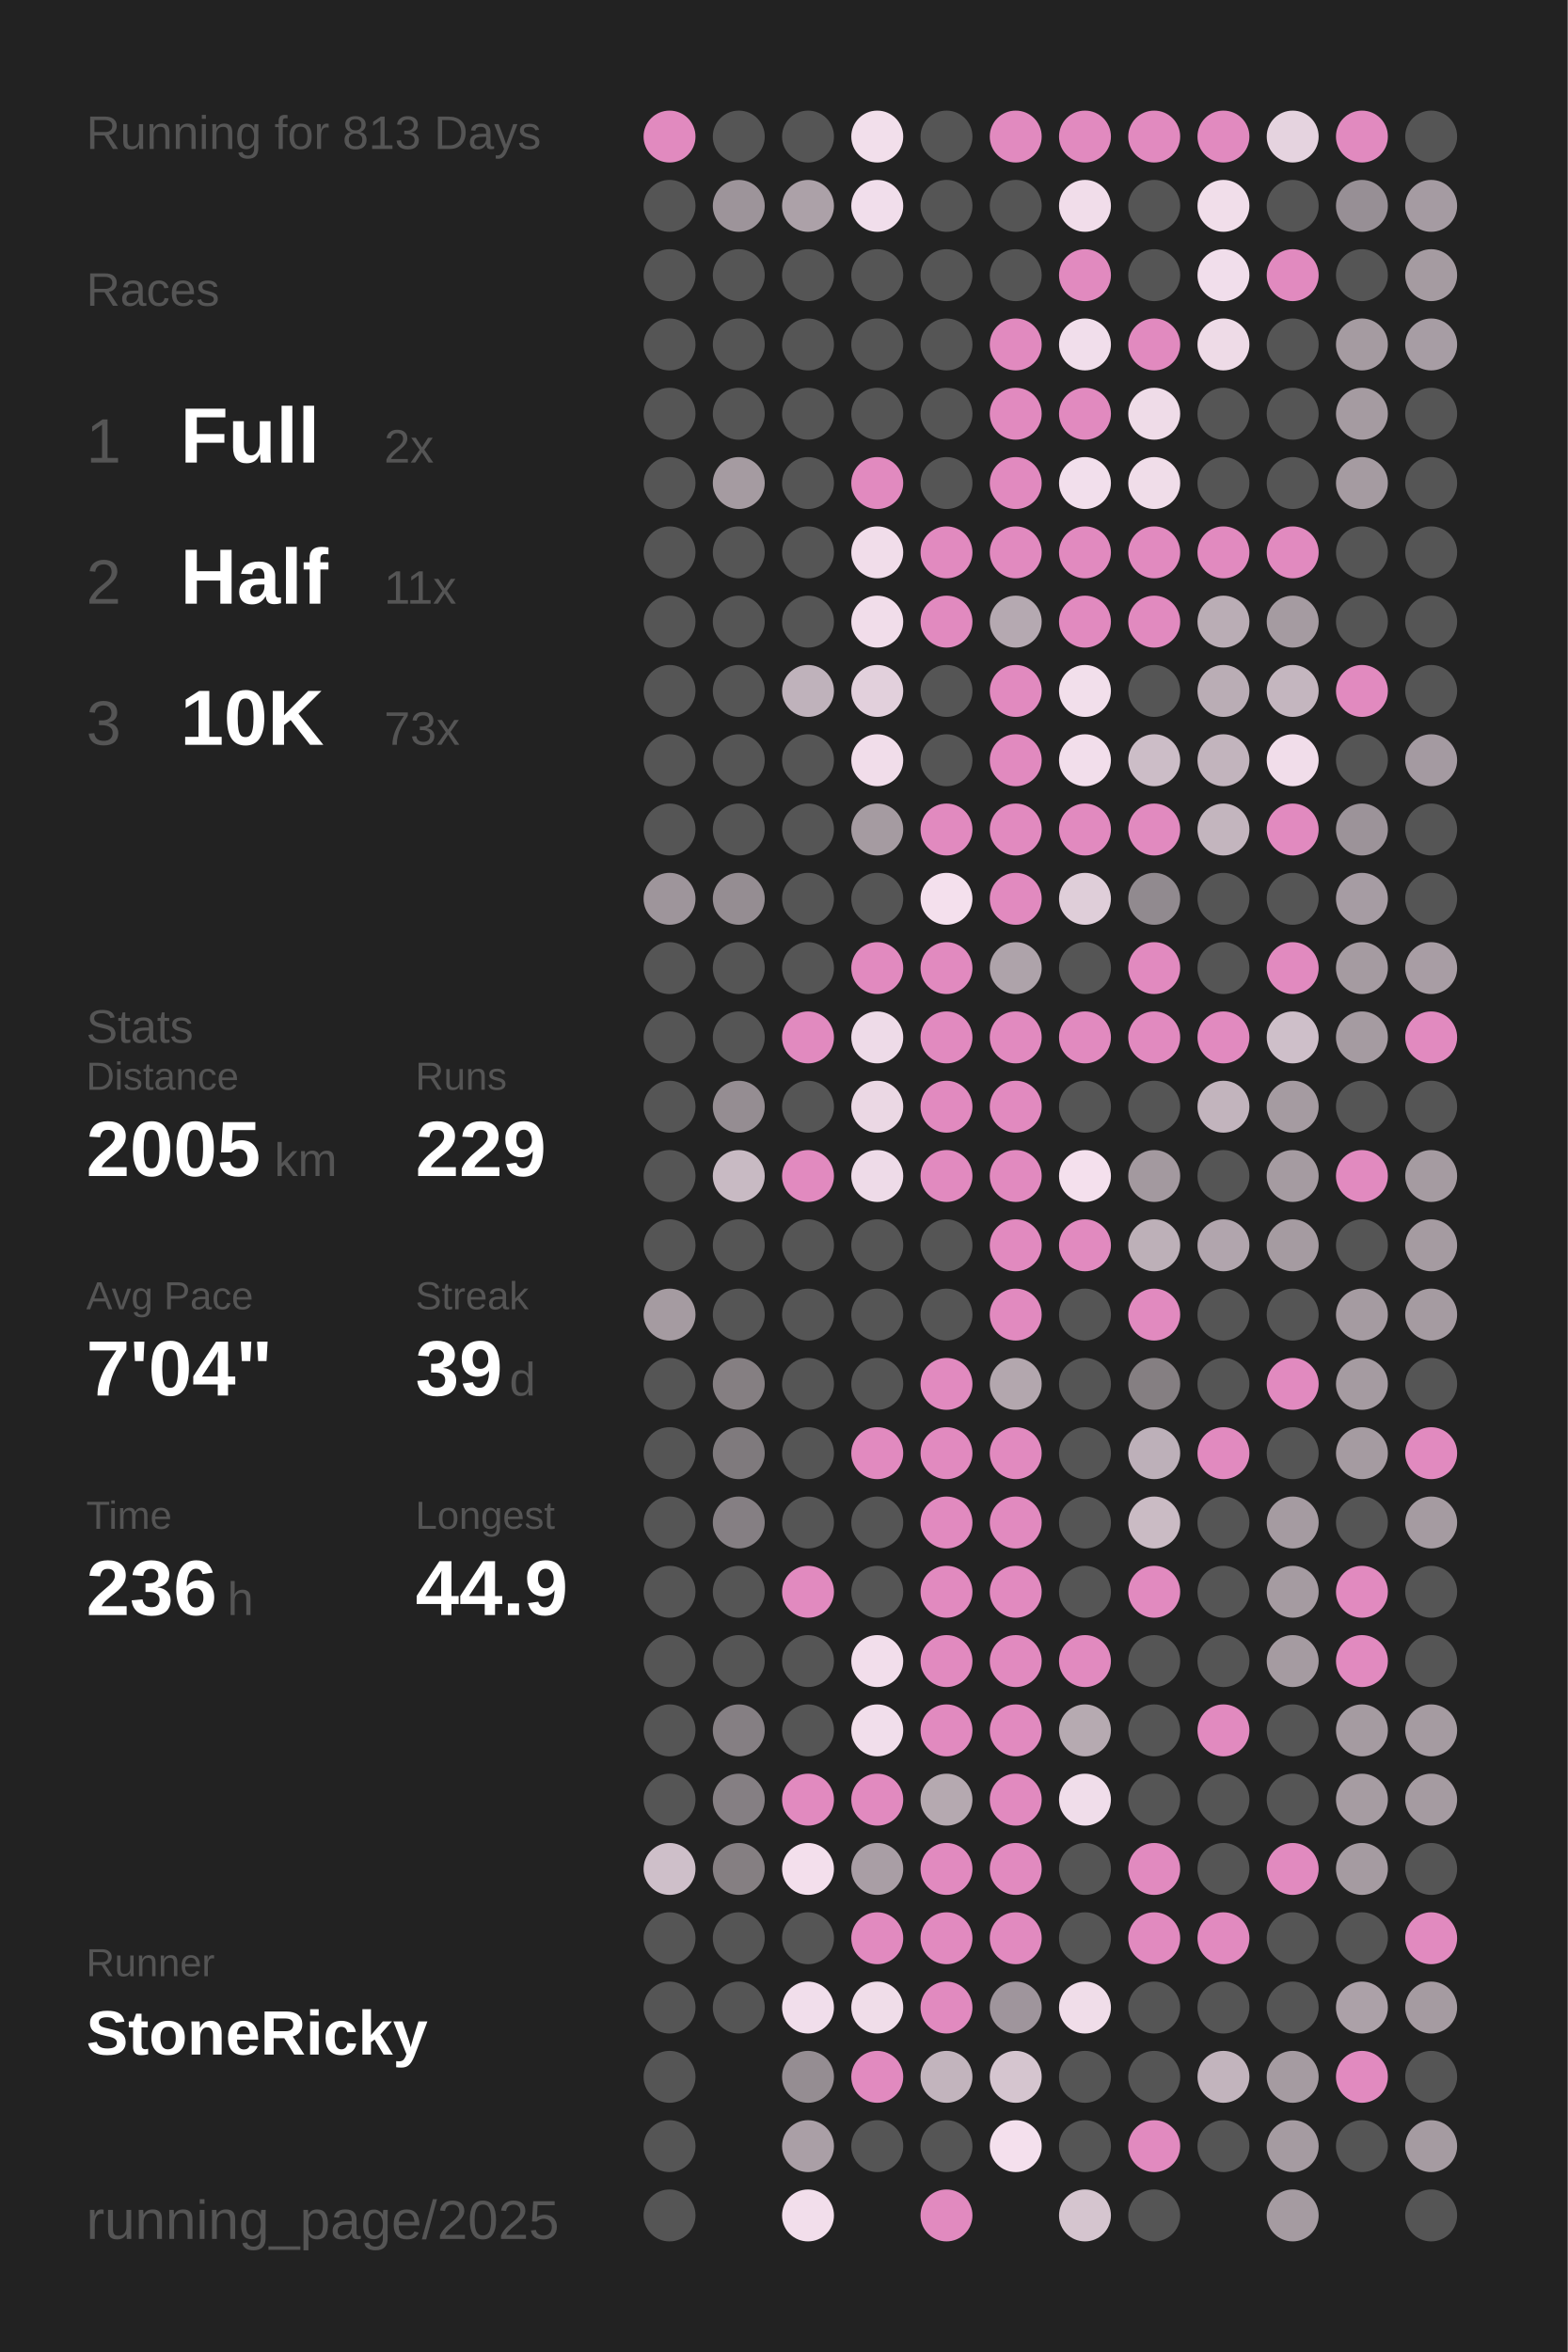
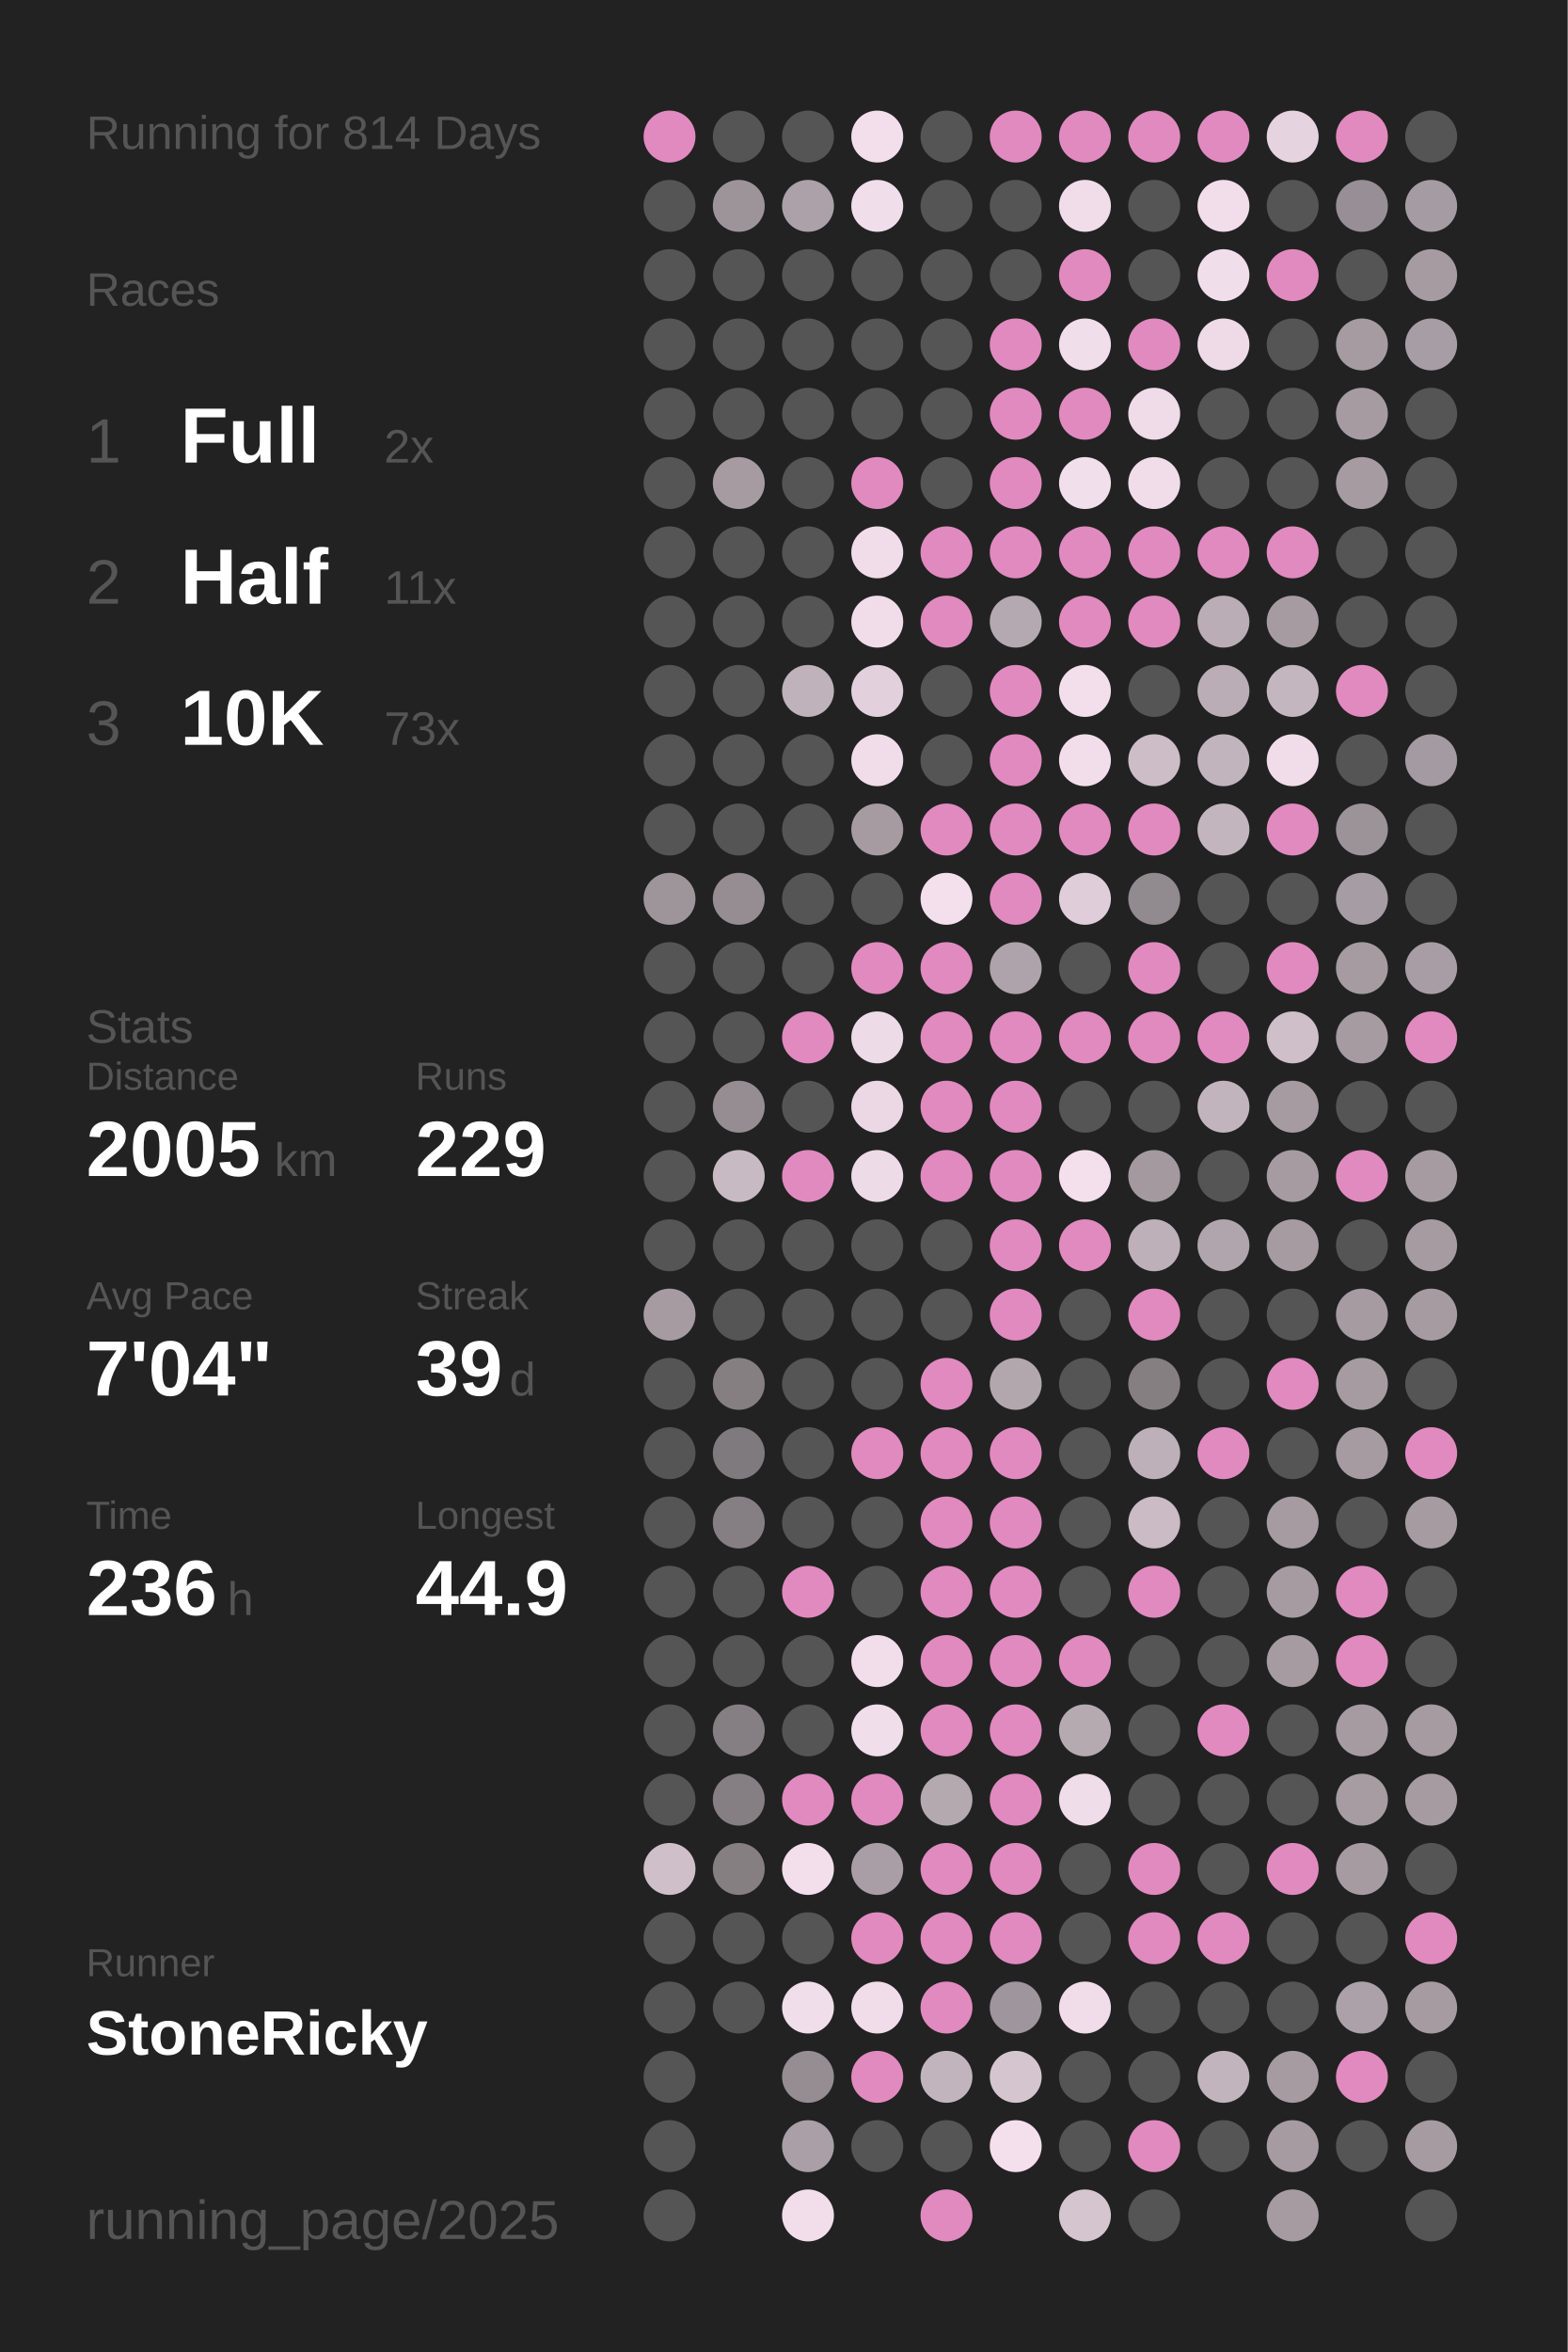
<svg xmlns="http://www.w3.org/2000/svg" baseProfile="full" height="300mm" version="1.1" viewBox="0,0,200,300" width="200mm">
  <defs />
  <rect fill="#222222" height="300" width="200" x="0" y="0" />
-   <text fill="#555555" style="font-size:6px; font-family:Arial;" x="11" y="19">Running for 813 Days</text>
+   <text fill="#555555" style="font-size:6px; font-family:Arial;" x="11" y="19">Running for 814 Days</text>
  <text fill="#555555" style="font-size:6px; font-family:Arial;" x="11" y="39">Races</text>
  <text fill="#555555" style="font-size:8px; font-family:Arial;" x="11" y="59">1</text>
  <text fill="#FFFFFF" style="font-size:10px; font-family:Arial; font-weight:bold;" x="23" y="59">Full</text>
  <text fill="#555555" style="font-size:6px; font-family:Arial;" x="49" y="59">2x</text>
  <text fill="#555555" style="font-size:8px; font-family:Arial;" x="11" y="77">2</text>
  <text fill="#FFFFFF" style="font-size:10px; font-family:Arial; font-weight:bold;" x="23" y="77">Half</text>
  <text fill="#555555" style="font-size:6px; font-family:Arial;" x="49" y="77">11x</text>
  <text fill="#555555" style="font-size:8px; font-family:Arial;" x="11" y="95">3</text>
  <text fill="#FFFFFF" style="font-size:10px; font-family:Arial; font-weight:bold;" x="23" y="95">10K</text>
  <text fill="#555555" style="font-size:6px; font-family:Arial;" x="49" y="95">73x</text>
  <text fill="#555555" style="font-size:6px; font-family:Arial;" x="11" y="133">Stats</text>
  <text fill="#555555" style="font-size:5px; font-family:Arial;" x="11" y="139">Distance</text>
  <text fill="#FFFFFF" style="font-size:10px; font-family:Arial; font-weight:bold;" x="11" y="150">2005</text>
  <text fill="#555555" style="font-size:6px; font-family:Arial;" x="35" y="150">km</text>
  <text fill="#555555" style="font-size:5px; font-family:Arial;" x="53" y="139">Runs</text>
  <text fill="#FFFFFF" style="font-size:10px; font-family:Arial; font-weight:bold;" x="53" y="150">229</text>
  <text fill="#555555" style="font-size:5px; font-family:Arial;" x="11" y="167">Avg Pace</text>
  <text fill="#FFFFFF" style="font-size:10px; font-family:Arial; font-weight:bold;" x="11" y="178">7'04"</text>
  <text fill="#555555" style="font-size:5px; font-family:Arial;" x="53" y="167">Streak</text>
  <text fill="#FFFFFF" style="font-size:10px; font-family:Arial; font-weight:bold;" x="53" y="178">39</text>
  <text fill="#555555" style="font-size:6px; font-family:Arial;" x="65" y="178">d</text>
  <text fill="#555555" style="font-size:5px; font-family:Arial;" x="11" y="195">Time</text>
  <text fill="#FFFFFF" style="font-size:10px; font-family:Arial; font-weight:bold;" x="11" y="206">236</text>
  <text fill="#555555" style="font-size:6px; font-family:Arial;" x="29" y="206">h</text>
  <text fill="#555555" style="font-size:5px; font-family:Arial;" x="53" y="195">Longest</text>
  <text fill="#FFFFFF" style="font-size:10px; font-family:Arial; font-weight:bold;" x="53" y="206">44.9</text>
  <text fill="#555555" style="font-size:5px; font-family:Arial;" x="11" y="252.065">Runner</text>
  <text fill="#FFFFFF" style="font-size:8px; font-family:Arial; font-weight:bold;" x="11" y="262.065">StoneRicky</text>
  <text fill="#555555" style="font-size:7px; font-family:Arial;" x="11" y="285.581">running_page/2025</text>
  <circle cx="85.417" cy="17.419" fill="#E18ABF" r="3.312" />
  <circle cx="85.417" cy="26.258" fill="#555555" r="3.312" />
  <circle cx="85.417" cy="35.097" fill="#555555" r="3.312" />
  <circle cx="85.417" cy="43.935" fill="#555555" r="3.312" />
  <circle cx="85.417" cy="52.774" fill="#555555" r="3.312" />
  <circle cx="85.417" cy="61.613" fill="#555555" r="3.312" />
  <circle cx="85.417" cy="70.452" fill="#555555" r="3.312" />
  <circle cx="85.417" cy="79.29" fill="#555555" r="3.312" />
  <circle cx="85.417" cy="88.129" fill="#555555" r="3.312" />
  <circle cx="85.417" cy="96.968" fill="#555555" r="3.312" />
  <circle cx="85.417" cy="105.806" fill="#555555" r="3.312" />
  <circle cx="85.417" cy="114.645" fill="#9e959b" r="3.312" />
  <circle cx="85.417" cy="123.484" fill="#555555" r="3.312" />
  <circle cx="85.417" cy="132.323" fill="#555555" r="3.312" />
  <circle cx="85.417" cy="141.161" fill="#555555" r="3.312" />
  <circle cx="85.417" cy="150" fill="#555555" r="3.312" />
  <circle cx="85.417" cy="158.839" fill="#555555" r="3.312" />
  <circle cx="85.417" cy="167.677" fill="#a59ba1" r="3.312" />
  <circle cx="85.417" cy="176.516" fill="#555555" r="3.312" />
  <circle cx="85.417" cy="185.355" fill="#555555" r="3.312" />
  <circle cx="85.417" cy="194.194" fill="#555555" r="3.312" />
  <circle cx="85.417" cy="203.032" fill="#555555" r="3.312" />
  <circle cx="85.417" cy="211.871" fill="#555555" r="3.312" />
  <circle cx="85.417" cy="220.71" fill="#555555" r="3.312" />
  <circle cx="85.417" cy="229.548" fill="#555555" r="3.312" />
  <circle cx="85.417" cy="238.387" fill="#cebfc9" r="3.312" />
  <circle cx="85.417" cy="247.226" fill="#555555" r="3.312" />
  <circle cx="85.417" cy="256.065" fill="#555555" r="3.312" />
  <circle cx="85.417" cy="264.903" fill="#555555" r="3.312" />
  <circle cx="85.417" cy="273.742" fill="#555555" r="3.312" />
  <circle cx="85.417" cy="282.581" fill="#555555" r="3.312" />
  <circle cx="94.25" cy="17.419" fill="#555555" r="3.312" />
  <circle cx="94.25" cy="26.258" fill="#9d949a" r="3.312" />
  <circle cx="94.25" cy="35.097" fill="#555555" r="3.312" />
  <circle cx="94.25" cy="43.935" fill="#555555" r="3.312" />
  <circle cx="94.25" cy="52.774" fill="#555555" r="3.312" />
  <circle cx="94.25" cy="61.613" fill="#a59ba1" r="3.312" />
  <circle cx="94.25" cy="70.452" fill="#555555" r="3.312" />
  <circle cx="94.25" cy="79.29" fill="#555555" r="3.312" />
  <circle cx="94.25" cy="88.129" fill="#555555" r="3.312" />
  <circle cx="94.25" cy="96.968" fill="#555555" r="3.312" />
  <circle cx="94.25" cy="105.806" fill="#555555" r="3.312" />
  <circle cx="94.25" cy="114.645" fill="#958d92" r="3.312" />
  <circle cx="94.25" cy="123.484" fill="#555555" r="3.312" />
  <circle cx="94.25" cy="132.323" fill="#555555" r="3.312" />
  <circle cx="94.25" cy="141.161" fill="#958d92" r="3.312" />
  <circle cx="94.25" cy="150" fill="#c8bac3" r="3.312" />
  <circle cx="94.25" cy="158.839" fill="#555555" r="3.312" />
  <circle cx="94.25" cy="167.677" fill="#555555" r="3.312" />
  <circle cx="94.25" cy="176.516" fill="#857f82" r="3.312" />
  <circle cx="94.25" cy="185.355" fill="#7f7a7d" r="3.312" />
  <circle cx="94.25" cy="194.194" fill="#857f83" r="3.312" />
  <circle cx="94.25" cy="203.032" fill="#555555" r="3.312" />
  <circle cx="94.25" cy="211.871" fill="#555555" r="3.312" />
  <circle cx="94.25" cy="220.71" fill="#857f83" r="3.312" />
  <circle cx="94.25" cy="229.548" fill="#857f83" r="3.312" />
  <circle cx="94.25" cy="238.387" fill="#857f82" r="3.312" />
  <circle cx="94.25" cy="247.226" fill="#555555" r="3.312" />
  <circle cx="94.25" cy="256.065" fill="#555555" r="3.312" />
  <circle cx="103.083" cy="17.419" fill="#555555" r="3.312" />
  <circle cx="103.083" cy="26.258" fill="#aca1a8" r="3.312" />
  <circle cx="103.083" cy="35.097" fill="#555555" r="3.312" />
  <circle cx="103.083" cy="43.935" fill="#555555" r="3.312" />
  <circle cx="103.083" cy="52.774" fill="#555555" r="3.312" />
  <circle cx="103.083" cy="61.613" fill="#555555" r="3.312" />
  <circle cx="103.083" cy="70.452" fill="#555555" r="3.312" />
  <circle cx="103.083" cy="79.29" fill="#555555" r="3.312" />
  <circle cx="103.083" cy="88.129" fill="#bfb2bb" r="3.312" />
  <circle cx="103.083" cy="96.968" fill="#555555" r="3.312" />
  <circle cx="103.083" cy="105.806" fill="#555555" r="3.312" />
  <circle cx="103.083" cy="114.645" fill="#555555" r="3.312" />
  <circle cx="103.083" cy="123.484" fill="#555555" r="3.312" />
  <circle cx="103.083" cy="132.323" fill="#E18ABF" r="3.312" />
  <circle cx="103.083" cy="141.161" fill="#555555" r="3.312" />
  <circle cx="103.083" cy="150" fill="#E18ABF" r="3.312" />
  <circle cx="103.083" cy="158.839" fill="#555555" r="3.312" />
  <circle cx="103.083" cy="167.677" fill="#555555" r="3.312" />
  <circle cx="103.083" cy="176.516" fill="#555555" r="3.312" />
  <circle cx="103.083" cy="185.355" fill="#555555" r="3.312" />
  <circle cx="103.083" cy="194.194" fill="#555555" r="3.312" />
  <circle cx="103.083" cy="203.032" fill="#E18ABF" r="3.312" />
  <circle cx="103.083" cy="211.871" fill="#555555" r="3.312" />
  <circle cx="103.083" cy="220.71" fill="#555555" r="3.312" />
  <circle cx="103.083" cy="229.548" fill="#E18ABF" r="3.312" />
  <circle cx="103.083" cy="238.387" fill="#f3dfec" r="3.312" />
  <circle cx="103.083" cy="247.226" fill="#555555" r="3.312" />
  <circle cx="103.083" cy="256.065" fill="#f1deeb" r="3.312" />
  <circle cx="103.083" cy="264.903" fill="#958d92" r="3.312" />
  <circle cx="103.083" cy="273.742" fill="#aa9fa6" r="3.312" />
  <circle cx="103.083" cy="282.581" fill="#f2deeb" r="3.312" />
  <circle cx="111.917" cy="17.419" fill="#f2dfeb" r="3.312" />
  <circle cx="111.917" cy="26.258" fill="#f1deeb" r="3.312" />
  <circle cx="111.917" cy="35.097" fill="#555555" r="3.312" />
  <circle cx="111.917" cy="43.935" fill="#555555" r="3.312" />
  <circle cx="111.917" cy="52.774" fill="#555555" r="3.312" />
  <circle cx="111.917" cy="61.613" fill="#E18ABF" r="3.312" />
  <circle cx="111.917" cy="70.452" fill="#f1ddea" r="3.312" />
  <circle cx="111.917" cy="79.29" fill="#f1ddea" r="3.312" />
  <circle cx="111.917" cy="88.129" fill="#e2d0dc" r="3.312" />
  <circle cx="111.917" cy="96.968" fill="#f1ddea" r="3.312" />
  <circle cx="111.917" cy="105.806" fill="#a59ba1" r="3.312" />
  <circle cx="111.917" cy="114.645" fill="#555555" r="3.312" />
  <circle cx="111.917" cy="123.484" fill="#E18ABF" r="3.312" />
  <circle cx="111.917" cy="132.323" fill="#eedbe8" r="3.312" />
  <circle cx="111.917" cy="141.161" fill="#ebd8e4" r="3.312" />
  <circle cx="111.917" cy="150" fill="#eedbe8" r="3.312" />
  <circle cx="111.917" cy="158.839" fill="#555555" r="3.312" />
  <circle cx="111.917" cy="167.677" fill="#555555" r="3.312" />
  <circle cx="111.917" cy="176.516" fill="#555555" r="3.312" />
  <circle cx="111.917" cy="185.355" fill="#E18ABF" r="3.312" />
  <circle cx="111.917" cy="194.194" fill="#555555" r="3.312" />
  <circle cx="111.917" cy="203.032" fill="#555555" r="3.312" />
  <circle cx="111.917" cy="211.871" fill="#f2deeb" r="3.312" />
  <circle cx="111.917" cy="220.71" fill="#f1deeb" r="3.312" />
  <circle cx="111.917" cy="229.548" fill="#E18ABF" r="3.312" />
  <circle cx="111.917" cy="238.387" fill="#a99ea5" r="3.312" />
  <circle cx="111.917" cy="247.226" fill="#E18ABF" r="3.312" />
  <circle cx="111.917" cy="256.065" fill="#f0dde9" r="3.312" />
  <circle cx="111.917" cy="264.903" fill="#E18ABF" r="3.312" />
  <circle cx="111.917" cy="273.742" fill="#555555" r="3.312" />
  <circle cx="120.75" cy="17.419" fill="#555555" r="3.312" />
  <circle cx="120.75" cy="26.258" fill="#555555" r="3.312" />
  <circle cx="120.75" cy="35.097" fill="#555555" r="3.312" />
  <circle cx="120.75" cy="43.935" fill="#555555" r="3.312" />
  <circle cx="120.75" cy="52.774" fill="#555555" r="3.312" />
  <circle cx="120.75" cy="61.613" fill="#555555" r="3.312" />
  <circle cx="120.75" cy="70.452" fill="#E18ABF" r="3.312" />
  <circle cx="120.75" cy="79.29" fill="#E18ABF" r="3.312" />
  <circle cx="120.75" cy="88.129" fill="#555555" r="3.312" />
  <circle cx="120.75" cy="96.968" fill="#555555" r="3.312" />
  <circle cx="120.75" cy="105.806" fill="#E18ABF" r="3.312" />
  <circle cx="120.75" cy="114.645" fill="#f4e0ed" r="3.312" />
  <circle cx="120.75" cy="123.484" fill="#E18ABF" r="3.312" />
  <circle cx="120.75" cy="132.323" fill="#E18ABF" r="3.312" />
  <circle cx="120.75" cy="141.161" fill="#E18ABF" r="3.312" />
  <circle cx="120.75" cy="150" fill="#E18ABF" r="3.312" />
  <circle cx="120.75" cy="158.839" fill="#555555" r="3.312" />
  <circle cx="120.75" cy="167.677" fill="#555555" r="3.312" />
  <circle cx="120.75" cy="176.516" fill="#E18ABF" r="3.312" />
  <circle cx="120.75" cy="185.355" fill="#E18ABF" r="3.312" />
  <circle cx="120.75" cy="194.194" fill="#E18ABF" r="3.312" />
  <circle cx="120.75" cy="203.032" fill="#E18ABF" r="3.312" />
  <circle cx="120.75" cy="211.871" fill="#E18ABF" r="3.312" />
  <circle cx="120.75" cy="220.71" fill="#E18ABF" r="3.312" />
  <circle cx="120.75" cy="229.548" fill="#b5a9b0" r="3.312" />
  <circle cx="120.75" cy="238.387" fill="#E18ABF" r="3.312" />
  <circle cx="120.75" cy="247.226" fill="#E18ABF" r="3.312" />
  <circle cx="120.75" cy="256.065" fill="#E18ABF" r="3.312" />
  <circle cx="120.75" cy="264.903" fill="#c2b4bd" r="3.312" />
  <circle cx="120.75" cy="273.742" fill="#555555" r="3.312" />
  <circle cx="120.75" cy="282.581" fill="#E18ABF" r="3.312" />
  <circle cx="129.583" cy="17.419" fill="#E18ABF" r="3.312" />
  <circle cx="129.583" cy="26.258" fill="#555555" r="3.312" />
  <circle cx="129.583" cy="35.097" fill="#555555" r="3.312" />
  <circle cx="129.583" cy="43.935" fill="#E18ABF" r="3.312" />
  <circle cx="129.583" cy="52.774" fill="#E18ABF" r="3.312" />
  <circle cx="129.583" cy="61.613" fill="#E18ABF" r="3.312" />
  <circle cx="129.583" cy="70.452" fill="#E18ABF" r="3.312" />
  <circle cx="129.583" cy="79.29" fill="#b5a9b1" r="3.312" />
  <circle cx="129.583" cy="88.129" fill="#E18ABF" r="3.312" />
  <circle cx="129.583" cy="96.968" fill="#E18ABF" r="3.312" />
  <circle cx="129.583" cy="105.806" fill="#E18ABF" r="3.312" />
  <circle cx="129.583" cy="114.645" fill="#E18ABF" r="3.312" />
  <circle cx="129.583" cy="123.484" fill="#aea3aa" r="3.312" />
  <circle cx="129.583" cy="132.323" fill="#E18ABF" r="3.312" />
  <circle cx="129.583" cy="141.161" fill="#E18ABF" r="3.312" />
  <circle cx="129.583" cy="150" fill="#E18ABF" r="3.312" />
  <circle cx="129.583" cy="158.839" fill="#E18ABF" r="3.312" />
  <circle cx="129.583" cy="167.677" fill="#E18ABF" r="3.312" />
  <circle cx="129.583" cy="176.516" fill="#b3a7ae" r="3.312" />
  <circle cx="129.583" cy="185.355" fill="#E18ABF" r="3.312" />
  <circle cx="129.583" cy="194.194" fill="#E18ABF" r="3.312" />
  <circle cx="129.583" cy="203.032" fill="#E18ABF" r="3.312" />
  <circle cx="129.583" cy="211.871" fill="#E18ABF" r="3.312" />
  <circle cx="129.583" cy="220.71" fill="#E18ABF" r="3.312" />
  <circle cx="129.583" cy="229.548" fill="#E18ABF" r="3.312" />
  <circle cx="129.583" cy="238.387" fill="#E18ABF" r="3.312" />
  <circle cx="129.583" cy="247.226" fill="#E18ABF" r="3.312" />
  <circle cx="129.583" cy="256.065" fill="#9f959c" r="3.312" />
  <circle cx="129.583" cy="264.903" fill="#d5c5cf" r="3.312" />
  <circle cx="129.583" cy="273.742" fill="#f4e0ed" r="3.312" />
  <circle cx="138.417" cy="17.419" fill="#E18ABF" r="3.312" />
  <circle cx="138.417" cy="26.258" fill="#f1ddea" r="3.312" />
  <circle cx="138.417" cy="35.097" fill="#E18ABF" r="3.312" />
  <circle cx="138.417" cy="43.935" fill="#f1deeb" r="3.312" />
  <circle cx="138.417" cy="52.774" fill="#E18ABF" r="3.312" />
  <circle cx="138.417" cy="61.613" fill="#f2dfec" r="3.312" />
  <circle cx="138.417" cy="70.452" fill="#E18ABF" r="3.312" />
  <circle cx="138.417" cy="79.29" fill="#E18ABF" r="3.312" />
  <circle cx="138.417" cy="88.129" fill="#f2dfeb" r="3.312" />
  <circle cx="138.417" cy="96.968" fill="#f2deeb" r="3.312" />
  <circle cx="138.417" cy="105.806" fill="#E18ABF" r="3.312" />
  <circle cx="138.417" cy="114.645" fill="#dfced9" r="3.312" />
  <circle cx="138.417" cy="123.484" fill="#555555" r="3.312" />
  <circle cx="138.417" cy="132.323" fill="#E18ABF" r="3.312" />
  <circle cx="138.417" cy="141.161" fill="#555555" r="3.312" />
  <circle cx="138.417" cy="150" fill="#f4e0ed" r="3.312" />
  <circle cx="138.417" cy="158.839" fill="#E18ABF" r="3.312" />
  <circle cx="138.417" cy="167.677" fill="#555555" r="3.312" />
  <circle cx="138.417" cy="176.516" fill="#555555" r="3.312" />
  <circle cx="138.417" cy="185.355" fill="#555555" r="3.312" />
  <circle cx="138.417" cy="194.194" fill="#555555" r="3.312" />
  <circle cx="138.417" cy="203.032" fill="#555555" r="3.312" />
  <circle cx="138.417" cy="211.871" fill="#E18ABF" r="3.312" />
  <circle cx="138.417" cy="220.71" fill="#b6aab1" r="3.312" />
  <circle cx="138.417" cy="229.548" fill="#f0ddea" r="3.312" />
  <circle cx="138.417" cy="238.387" fill="#555555" r="3.312" />
  <circle cx="138.417" cy="247.226" fill="#555555" r="3.312" />
  <circle cx="138.417" cy="256.065" fill="#f0dde9" r="3.312" />
  <circle cx="138.417" cy="264.903" fill="#555555" r="3.312" />
  <circle cx="138.417" cy="273.742" fill="#555555" r="3.312" />
  <circle cx="138.417" cy="282.581" fill="#d5c5cf" r="3.312" />
  <circle cx="147.25" cy="17.419" fill="#E18ABF" r="3.312" />
  <circle cx="147.25" cy="26.258" fill="#555555" r="3.312" />
  <circle cx="147.25" cy="35.097" fill="#555555" r="3.312" />
  <circle cx="147.25" cy="43.935" fill="#E18ABF" r="3.312" />
  <circle cx="147.25" cy="52.774" fill="#efdce8" r="3.312" />
  <circle cx="147.25" cy="61.613" fill="#f0dde9" r="3.312" />
  <circle cx="147.25" cy="70.452" fill="#E18ABF" r="3.312" />
  <circle cx="147.25" cy="79.29" fill="#E18ABF" r="3.312" />
  <circle cx="147.25" cy="88.129" fill="#555555" r="3.312" />
  <circle cx="147.25" cy="96.968" fill="#ccbdc7" r="3.312" />
  <circle cx="147.25" cy="105.806" fill="#E18ABF" r="3.312" />
  <circle cx="147.25" cy="114.645" fill="#918a8f" r="3.312" />
  <circle cx="147.25" cy="123.484" fill="#E18ABF" r="3.312" />
  <circle cx="147.25" cy="132.323" fill="#E18ABF" r="3.312" />
  <circle cx="147.25" cy="141.161" fill="#555555" r="3.312" />
  <circle cx="147.25" cy="150" fill="#a3999f" r="3.312" />
  <circle cx="147.25" cy="158.839" fill="#bdb0b8" r="3.312" />
  <circle cx="147.25" cy="167.677" fill="#E18ABF" r="3.312" />
  <circle cx="147.25" cy="176.516" fill="#857f82" r="3.312" />
  <circle cx="147.25" cy="185.355" fill="#bdb0b9" r="3.312" />
  <circle cx="147.25" cy="194.194" fill="#cabbc4" r="3.312" />
  <circle cx="147.25" cy="203.032" fill="#E18ABF" r="3.312" />
  <circle cx="147.25" cy="211.871" fill="#555555" r="3.312" />
  <circle cx="147.25" cy="220.71" fill="#555555" r="3.312" />
  <circle cx="147.25" cy="229.548" fill="#555555" r="3.312" />
  <circle cx="147.25" cy="238.387" fill="#E18ABF" r="3.312" />
  <circle cx="147.25" cy="247.226" fill="#E18ABF" r="3.312" />
  <circle cx="147.25" cy="256.065" fill="#555555" r="3.312" />
  <circle cx="147.25" cy="264.903" fill="#555555" r="3.312" />
  <circle cx="147.25" cy="273.742" fill="#E18ABF" r="3.312" />
  <circle cx="147.25" cy="282.581" fill="#555555" r="3.312" />
  <circle cx="156.083" cy="17.419" fill="#E18ABF" r="3.312" />
  <circle cx="156.083" cy="26.258" fill="#f1deea" r="3.312" />
  <circle cx="156.083" cy="35.097" fill="#f1deeb" r="3.312" />
  <circle cx="156.083" cy="43.935" fill="#eedbe7" r="3.312" />
  <circle cx="156.083" cy="52.774" fill="#555555" r="3.312" />
  <circle cx="156.083" cy="61.613" fill="#555555" r="3.312" />
  <circle cx="156.083" cy="70.452" fill="#E18ABF" r="3.312" />
  <circle cx="156.083" cy="79.29" fill="#baadb5" r="3.312" />
  <circle cx="156.083" cy="88.129" fill="#baadb5" r="3.312" />
  <circle cx="156.083" cy="96.968" fill="#c2b4bd" r="3.312" />
  <circle cx="156.083" cy="105.806" fill="#c3b5be" r="3.312" />
  <circle cx="156.083" cy="114.645" fill="#555555" r="3.312" />
  <circle cx="156.083" cy="123.484" fill="#555555" r="3.312" />
  <circle cx="156.083" cy="132.323" fill="#E18ABF" r="3.312" />
  <circle cx="156.083" cy="141.161" fill="#c2b4bd" r="3.312" />
  <circle cx="156.083" cy="150" fill="#555555" r="3.312" />
  <circle cx="156.083" cy="158.839" fill="#b1a5ad" r="3.312" />
  <circle cx="156.083" cy="167.677" fill="#555555" r="3.312" />
  <circle cx="156.083" cy="176.516" fill="#555555" r="3.312" />
  <circle cx="156.083" cy="185.355" fill="#E18ABF" r="3.312" />
  <circle cx="156.083" cy="194.194" fill="#555555" r="3.312" />
  <circle cx="156.083" cy="203.032" fill="#555555" r="3.312" />
  <circle cx="156.083" cy="211.871" fill="#555555" r="3.312" />
  <circle cx="156.083" cy="220.71" fill="#E18ABF" r="3.312" />
  <circle cx="156.083" cy="229.548" fill="#555555" r="3.312" />
  <circle cx="156.083" cy="238.387" fill="#555555" r="3.312" />
  <circle cx="156.083" cy="247.226" fill="#E18ABF" r="3.312" />
  <circle cx="156.083" cy="256.065" fill="#555555" r="3.312" />
  <circle cx="156.083" cy="264.903" fill="#c2b4bd" r="3.312" />
  <circle cx="156.083" cy="273.742" fill="#555555" r="3.312" />
  <circle cx="164.917" cy="17.419" fill="#e5d3df" r="3.312" />
  <circle cx="164.917" cy="26.258" fill="#555555" r="3.312" />
  <circle cx="164.917" cy="35.097" fill="#E18ABF" r="3.312" />
  <circle cx="164.917" cy="43.935" fill="#555555" r="3.312" />
  <circle cx="164.917" cy="52.774" fill="#555555" r="3.312" />
  <circle cx="164.917" cy="61.613" fill="#555555" r="3.312" />
  <circle cx="164.917" cy="70.452" fill="#E18ABF" r="3.312" />
  <circle cx="164.917" cy="79.29" fill="#a59ba1" r="3.312" />
  <circle cx="164.917" cy="88.129" fill="#c4b6bf" r="3.312" />
  <circle cx="164.917" cy="96.968" fill="#f1ddea" r="3.312" />
  <circle cx="164.917" cy="105.806" fill="#E18ABF" r="3.312" />
  <circle cx="164.917" cy="114.645" fill="#555555" r="3.312" />
  <circle cx="164.917" cy="123.484" fill="#E18ABF" r="3.312" />
  <circle cx="164.917" cy="132.323" fill="#cebfc9" r="3.312" />
  <circle cx="164.917" cy="141.161" fill="#a59ba1" r="3.312" />
  <circle cx="164.917" cy="150" fill="#a59ba1" r="3.312" />
  <circle cx="164.917" cy="158.839" fill="#a59ba1" r="3.312" />
  <circle cx="164.917" cy="167.677" fill="#555555" r="3.312" />
  <circle cx="164.917" cy="176.516" fill="#E18ABF" r="3.312" />
  <circle cx="164.917" cy="185.355" fill="#555555" r="3.312" />
  <circle cx="164.917" cy="194.194" fill="#a59ba1" r="3.312" />
  <circle cx="164.917" cy="203.032" fill="#a59ba1" r="3.312" />
  <circle cx="164.917" cy="211.871" fill="#a59ba1" r="3.312" />
  <circle cx="164.917" cy="220.71" fill="#555555" r="3.312" />
  <circle cx="164.917" cy="229.548" fill="#555555" r="3.312" />
  <circle cx="164.917" cy="238.387" fill="#E18ABF" r="3.312" />
  <circle cx="164.917" cy="247.226" fill="#555555" r="3.312" />
  <circle cx="164.917" cy="256.065" fill="#555555" r="3.312" />
  <circle cx="164.917" cy="264.903" fill="#a59ba1" r="3.312" />
  <circle cx="164.917" cy="273.742" fill="#a59ba1" r="3.312" />
  <circle cx="164.917" cy="282.581" fill="#a59ba1" r="3.312" />
  <circle cx="173.75" cy="17.419" fill="#E18ABF" r="3.312" />
  <circle cx="173.75" cy="26.258" fill="#978f95" r="3.312" />
  <circle cx="173.75" cy="35.097" fill="#555555" r="3.312" />
  <circle cx="173.75" cy="43.935" fill="#a59ba1" r="3.312" />
  <circle cx="173.75" cy="52.774" fill="#a59ba1" r="3.312" />
  <circle cx="173.75" cy="61.613" fill="#a59ba1" r="3.312" />
  <circle cx="173.75" cy="70.452" fill="#555555" r="3.312" />
  <circle cx="173.75" cy="79.29" fill="#555555" r="3.312" />
  <circle cx="173.75" cy="88.129" fill="#E18ABF" r="3.312" />
  <circle cx="173.75" cy="96.968" fill="#555555" r="3.312" />
  <circle cx="173.75" cy="105.806" fill="#9c9399" r="3.312" />
  <circle cx="173.75" cy="114.645" fill="#a69ca3" r="3.312" />
  <circle cx="173.75" cy="123.484" fill="#a59ba1" r="3.312" />
  <circle cx="173.75" cy="132.323" fill="#a59ba1" r="3.312" />
  <circle cx="173.75" cy="141.161" fill="#555555" r="3.312" />
  <circle cx="173.75" cy="150" fill="#E18ABF" r="3.312" />
  <circle cx="173.75" cy="158.839" fill="#555555" r="3.312" />
  <circle cx="173.75" cy="167.677" fill="#a59ba1" r="3.312" />
  <circle cx="173.75" cy="176.516" fill="#a59ba1" r="3.312" />
  <circle cx="173.75" cy="185.355" fill="#a59ba1" r="3.312" />
  <circle cx="173.75" cy="194.194" fill="#555555" r="3.312" />
  <circle cx="173.75" cy="203.032" fill="#E18ABF" r="3.312" />
  <circle cx="173.75" cy="211.871" fill="#E18ABF" r="3.312" />
  <circle cx="173.75" cy="220.71" fill="#a59ba1" r="3.312" />
  <circle cx="173.75" cy="229.548" fill="#a69ca2" r="3.312" />
  <circle cx="173.75" cy="238.387" fill="#a59ba1" r="3.312" />
  <circle cx="173.75" cy="247.226" fill="#555555" r="3.312" />
  <circle cx="173.75" cy="256.065" fill="#aca1a8" r="3.312" />
  <circle cx="173.75" cy="264.903" fill="#E18ABF" r="3.312" />
  <circle cx="173.75" cy="273.742" fill="#555555" r="3.312" />
  <circle cx="182.583" cy="17.419" fill="#555555" r="3.312" />
  <circle cx="182.583" cy="26.258" fill="#a59ba2" r="3.312" />
  <circle cx="182.583" cy="35.097" fill="#a59ba1" r="3.312" />
  <circle cx="182.583" cy="43.935" fill="#a79da4" r="3.312" />
  <circle cx="182.583" cy="52.774" fill="#555555" r="3.312" />
  <circle cx="182.583" cy="61.613" fill="#555555" r="3.312" />
  <circle cx="182.583" cy="70.452" fill="#555555" r="3.312" />
  <circle cx="182.583" cy="79.29" fill="#555555" r="3.312" />
  <circle cx="182.583" cy="88.129" fill="#555555" r="3.312" />
  <circle cx="182.583" cy="96.968" fill="#a49aa1" r="3.312" />
  <circle cx="182.583" cy="105.806" fill="#555555" r="3.312" />
  <circle cx="182.583" cy="114.645" fill="#555555" r="3.312" />
  <circle cx="182.583" cy="123.484" fill="#a89da4" r="3.312" />
  <circle cx="182.583" cy="132.323" fill="#E18ABF" r="3.312" />
  <circle cx="182.583" cy="141.161" fill="#555555" r="3.312" />
  <circle cx="182.583" cy="150" fill="#a59ba1" r="3.312" />
  <circle cx="182.583" cy="158.839" fill="#a59ba1" r="3.312" />
  <circle cx="182.583" cy="167.677" fill="#a59ba1" r="3.312" />
  <circle cx="182.583" cy="176.516" fill="#555555" r="3.312" />
  <circle cx="182.583" cy="185.355" fill="#E18ABF" r="3.312" />
  <circle cx="182.583" cy="194.194" fill="#a59ba1" r="3.312" />
  <circle cx="182.583" cy="203.032" fill="#555555" r="3.312" />
  <circle cx="182.583" cy="211.871" fill="#555555" r="3.312" />
  <circle cx="182.583" cy="220.71" fill="#a59ba1" r="3.312" />
  <circle cx="182.583" cy="229.548" fill="#a59ba1" r="3.312" />
  <circle cx="182.583" cy="238.387" fill="#555555" r="3.312" />
  <circle cx="182.583" cy="247.226" fill="#E18ABF" r="3.312" />
  <circle cx="182.583" cy="256.065" fill="#a59ba1" r="3.312" />
  <circle cx="182.583" cy="264.903" fill="#555555" r="3.312" />
  <circle cx="182.583" cy="273.742" fill="#a59ba1" r="3.312" />
  <circle cx="182.583" cy="282.581" fill="#555555" r="3.312" />
</svg>
